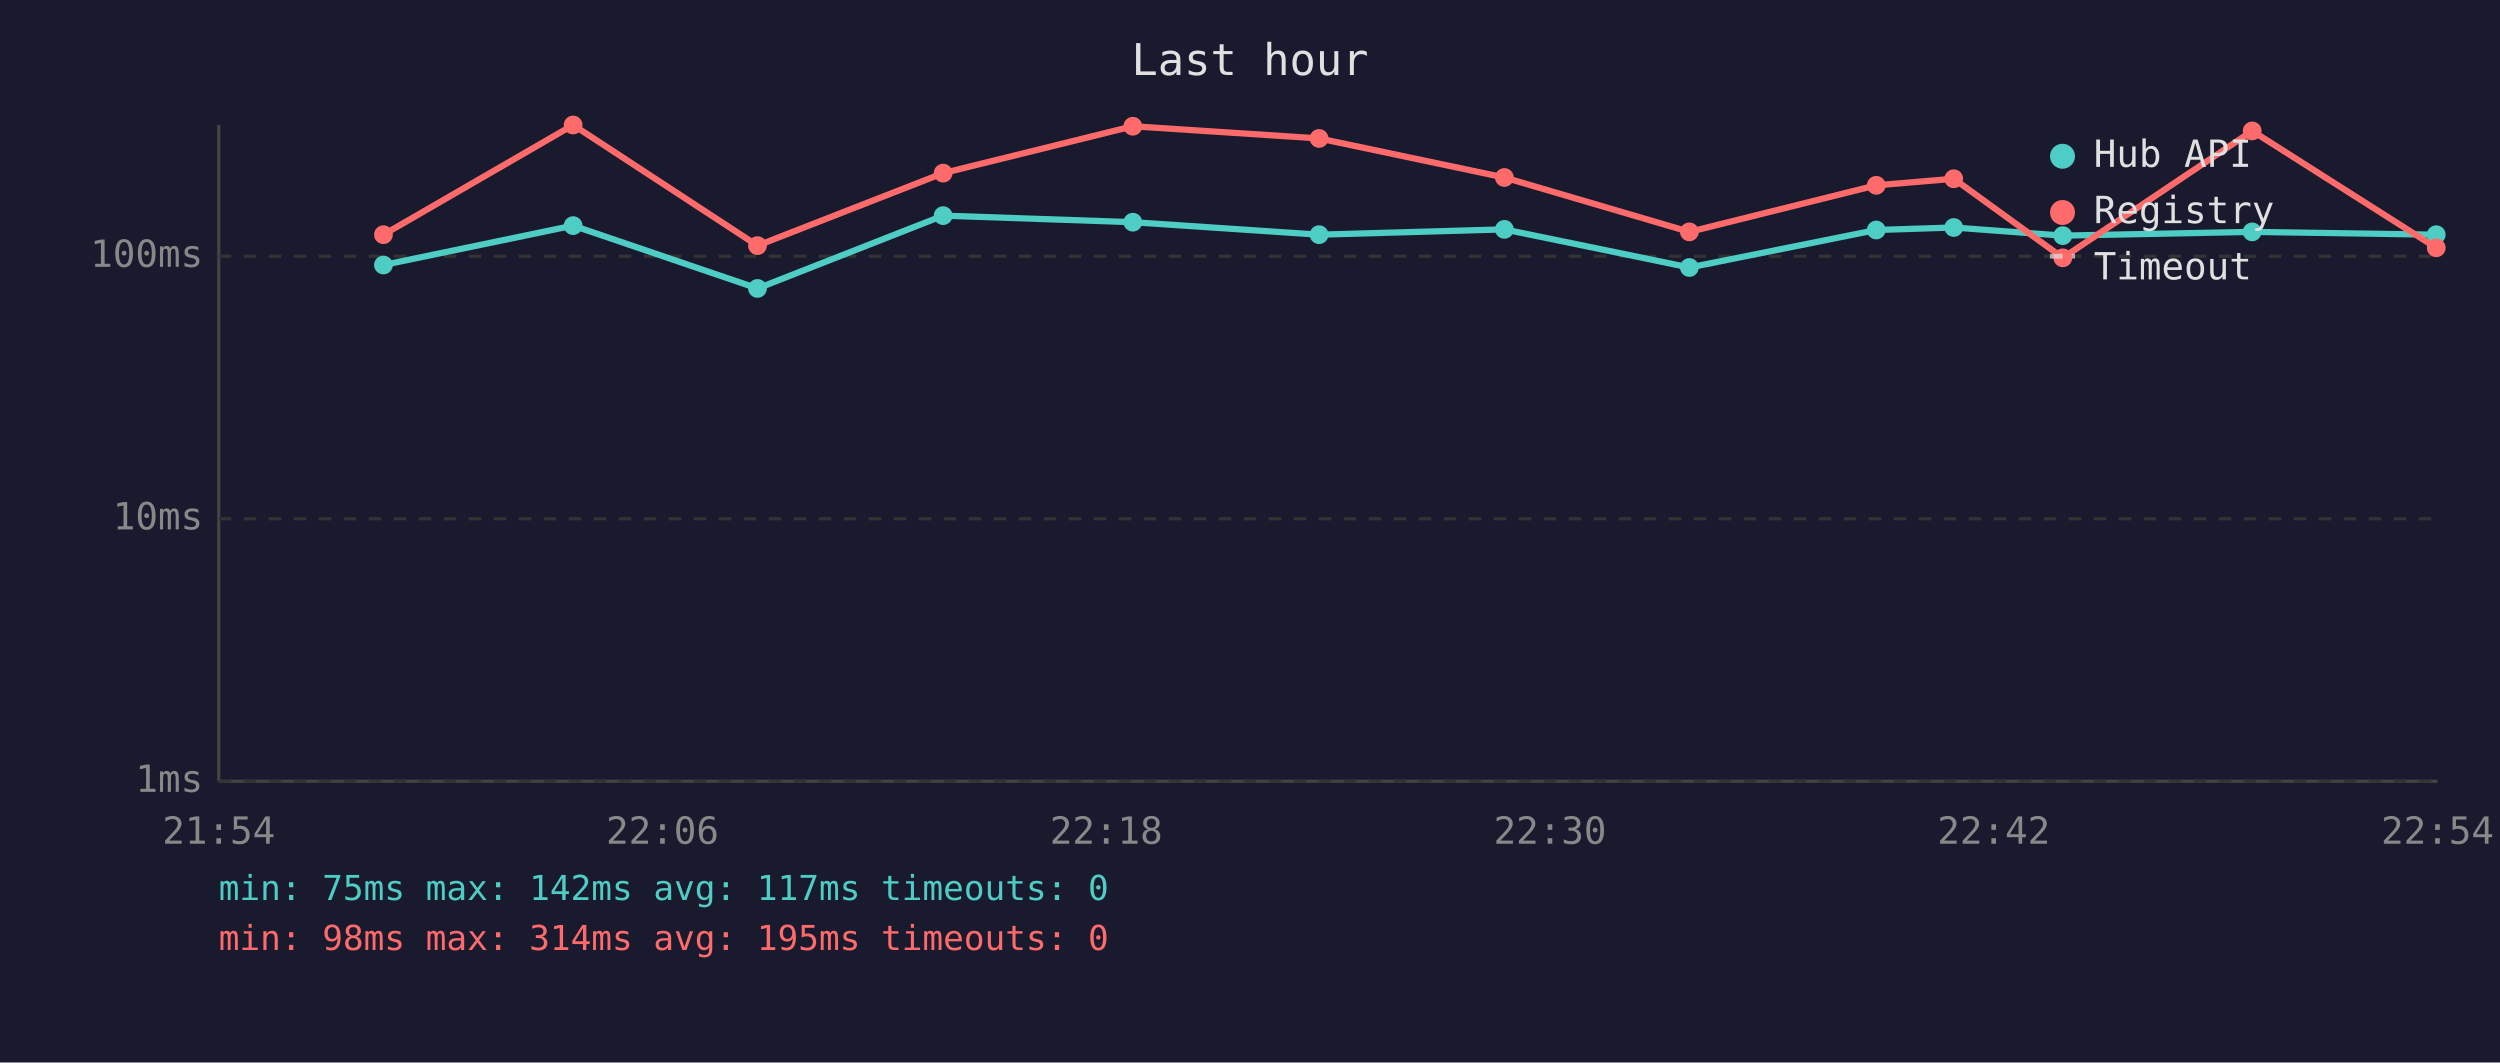
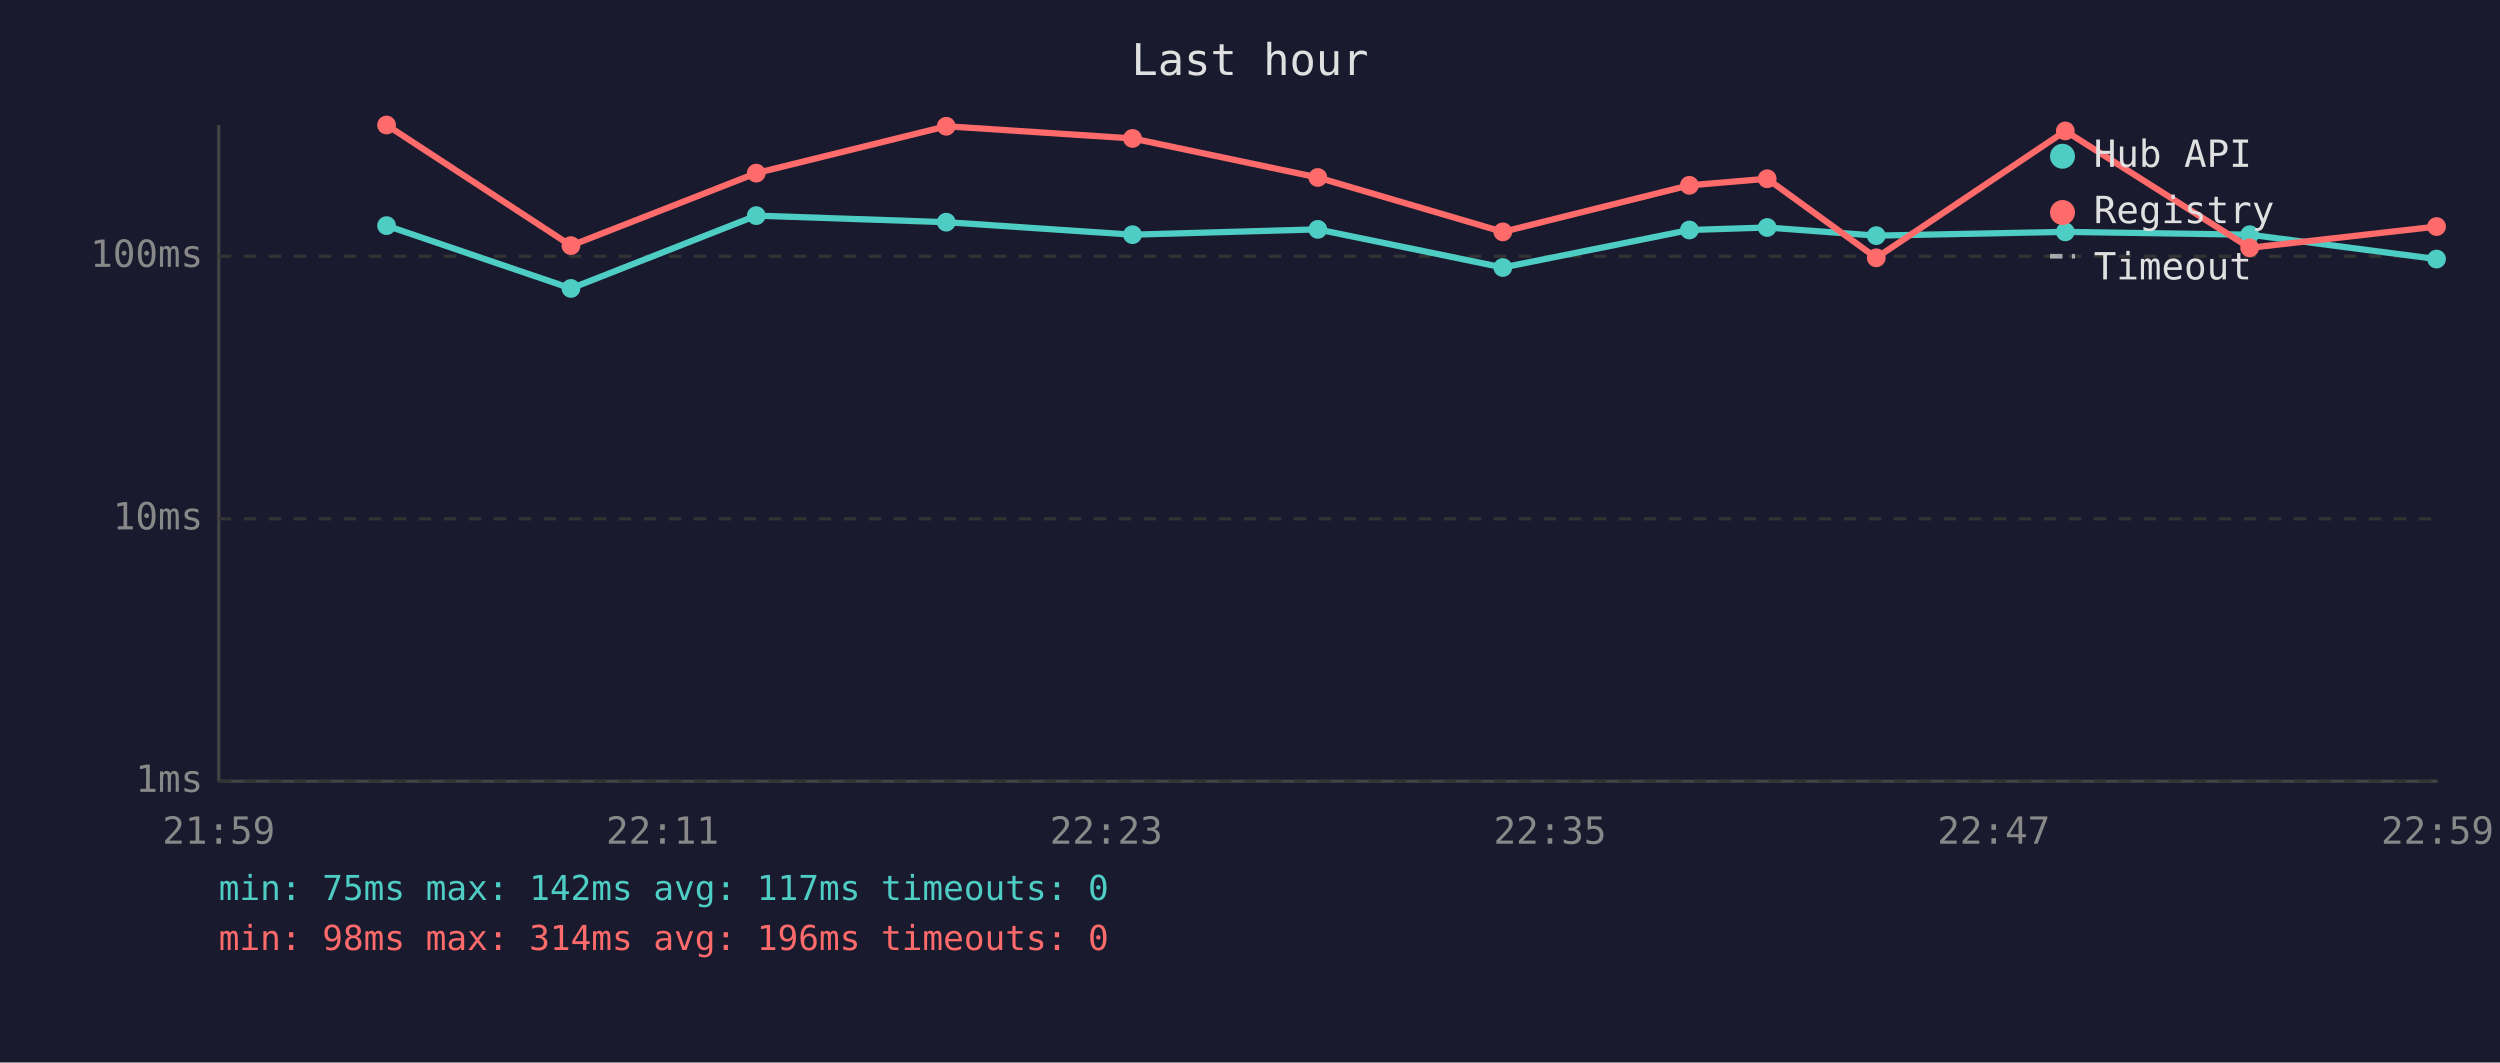
<svg xmlns="http://www.w3.org/2000/svg" viewBox="0 0 800 340" font-family="monospace" font-size="12">
  <rect width="800" height="340" fill="#1a1a2e" />
  <text x="400" y="24" fill="#e0e0e0" font-size="14" text-anchor="middle">Last hour</text>
  <line x1="70" y1="40" x2="70" y2="250" stroke="#444" stroke-width="1" />
  <line x1="70" y1="250" x2="780" y2="250" stroke="#444" stroke-width="1" />
  <line x1="70" y1="250" x2="780" y2="250" stroke="#333" stroke-width="1" stroke-dasharray="4" />
  <text x="65" y="250" fill="#888" text-anchor="end" dominant-baseline="middle">1ms</text>
  <line x1="70" y1="166" x2="780" y2="166" stroke="#333" stroke-width="1" stroke-dasharray="4" />
  <text x="65" y="166" fill="#888" text-anchor="end" dominant-baseline="middle">10ms</text>
  <line x1="70" y1="82" x2="780" y2="82" stroke="#333" stroke-width="1" stroke-dasharray="4" />
  <text x="65" y="82" fill="#888" text-anchor="end" dominant-baseline="middle">100ms</text>
-   <text x="70" y="270" fill="#888" text-anchor="middle">21:54</text>
-   <text x="212" y="270" fill="#888" text-anchor="middle">22:06</text>
-   <text x="354" y="270" fill="#888" text-anchor="middle">22:18</text>
-   <text x="496" y="270" fill="#888" text-anchor="middle">22:30</text>
-   <text x="638" y="270" fill="#888" text-anchor="middle">22:42</text>
-   <text x="780" y="270" fill="#888" text-anchor="middle">22:54</text>
-   <polyline points="122.7,84.8 183.4,72.2 242.4,92.3 301.8,69.0 362.5,71.1 422.1,75.1 481.4,73.4 540.6,85.6 600.4,73.6 625.2,72.8 660.1,75.4 720.7,74.2 779.6,75.1" fill="none" stroke="#4ecdc4" stroke-width="2" opacity="1" />
-   <circle cx="122.7" cy="84.8" r="3" fill="#4ecdc4" />
-   <circle cx="183.4" cy="72.2" r="3" fill="#4ecdc4" />
-   <circle cx="242.4" cy="92.3" r="3" fill="#4ecdc4" />
-   <circle cx="301.8" cy="69.0" r="3" fill="#4ecdc4" />
-   <circle cx="362.5" cy="71.1" r="3" fill="#4ecdc4" />
-   <circle cx="422.1" cy="75.1" r="3" fill="#4ecdc4" />
-   <circle cx="481.4" cy="73.4" r="3" fill="#4ecdc4" />
-   <circle cx="540.6" cy="85.6" r="3" fill="#4ecdc4" />
-   <circle cx="600.4" cy="73.6" r="3" fill="#4ecdc4" />
-   <circle cx="625.2" cy="72.8" r="3" fill="#4ecdc4" />
-   <circle cx="660.1" cy="75.4" r="3" fill="#4ecdc4" />
-   <circle cx="720.7" cy="74.2" r="3" fill="#4ecdc4" />
-   <circle cx="779.6" cy="75.1" r="3" fill="#4ecdc4" />
-   <polyline points="122.7,75.1 183.4,40.0 242.4,78.6 301.8,55.4 362.5,40.4 422.1,44.3 481.4,56.8 540.6,74.2 600.4,59.3 625.2,57.2 660.1,82.5 720.7,41.9 779.6,79.3" fill="none" stroke="#ff6b6b" stroke-width="2" opacity="1" />
-   <circle cx="122.7" cy="75.1" r="3" fill="#ff6b6b" />
-   <circle cx="183.4" cy="40.0" r="3" fill="#ff6b6b" />
-   <circle cx="242.4" cy="78.6" r="3" fill="#ff6b6b" />
-   <circle cx="301.8" cy="55.4" r="3" fill="#ff6b6b" />
-   <circle cx="362.5" cy="40.4" r="3" fill="#ff6b6b" />
-   <circle cx="422.1" cy="44.3" r="3" fill="#ff6b6b" />
-   <circle cx="481.4" cy="56.8" r="3" fill="#ff6b6b" />
-   <circle cx="540.6" cy="74.2" r="3" fill="#ff6b6b" />
-   <circle cx="600.4" cy="59.3" r="3" fill="#ff6b6b" />
-   <circle cx="625.2" cy="57.2" r="3" fill="#ff6b6b" />
-   <circle cx="660.1" cy="82.5" r="3" fill="#ff6b6b" />
-   <circle cx="720.7" cy="41.9" r="3" fill="#ff6b6b" />
-   <circle cx="779.6" cy="79.3" r="3" fill="#ff6b6b" />
+   <text x="70" y="270" fill="#888" text-anchor="middle">21:59</text>
+   <text x="212" y="270" fill="#888" text-anchor="middle">22:11</text>
+   <text x="354" y="270" fill="#888" text-anchor="middle">22:23</text>
+   <text x="496" y="270" fill="#888" text-anchor="middle">22:35</text>
+   <text x="638" y="270" fill="#888" text-anchor="middle">22:47</text>
+   <text x="780" y="270" fill="#888" text-anchor="middle">22:59</text>
+   <polyline points="123.7,72.2 182.7,92.3 242.0,69.0 302.8,71.1 362.4,75.1 421.7,73.4 480.9,85.6 540.6,73.6 565.5,72.8 600.4,75.4 660.9,74.2 719.9,75.1 779.7,82.9" fill="none" stroke="#4ecdc4" stroke-width="2" opacity="1" />
+   <circle cx="123.7" cy="72.2" r="3" fill="#4ecdc4" />
+   <circle cx="182.7" cy="92.3" r="3" fill="#4ecdc4" />
+   <circle cx="242.0" cy="69.0" r="3" fill="#4ecdc4" />
+   <circle cx="302.8" cy="71.1" r="3" fill="#4ecdc4" />
+   <circle cx="362.4" cy="75.1" r="3" fill="#4ecdc4" />
+   <circle cx="421.7" cy="73.4" r="3" fill="#4ecdc4" />
+   <circle cx="480.9" cy="85.6" r="3" fill="#4ecdc4" />
+   <circle cx="540.6" cy="73.6" r="3" fill="#4ecdc4" />
+   <circle cx="565.5" cy="72.8" r="3" fill="#4ecdc4" />
+   <circle cx="600.4" cy="75.4" r="3" fill="#4ecdc4" />
+   <circle cx="660.9" cy="74.2" r="3" fill="#4ecdc4" />
+   <circle cx="719.9" cy="75.1" r="3" fill="#4ecdc4" />
+   <circle cx="779.7" cy="82.9" r="3" fill="#4ecdc4" />
+   <polyline points="123.7,40.0 182.7,78.6 242.0,55.4 302.8,40.4 362.4,44.3 421.7,56.8 480.9,74.2 540.6,59.3 565.5,57.2 600.4,82.5 660.9,41.9 719.9,79.3 779.7,72.5" fill="none" stroke="#ff6b6b" stroke-width="2" opacity="1" />
+   <circle cx="123.7" cy="40.0" r="3" fill="#ff6b6b" />
+   <circle cx="182.7" cy="78.6" r="3" fill="#ff6b6b" />
+   <circle cx="242.0" cy="55.4" r="3" fill="#ff6b6b" />
+   <circle cx="302.8" cy="40.4" r="3" fill="#ff6b6b" />
+   <circle cx="362.4" cy="44.3" r="3" fill="#ff6b6b" />
+   <circle cx="421.7" cy="56.8" r="3" fill="#ff6b6b" />
+   <circle cx="480.9" cy="74.2" r="3" fill="#ff6b6b" />
+   <circle cx="540.6" cy="59.3" r="3" fill="#ff6b6b" />
+   <circle cx="565.5" cy="57.2" r="3" fill="#ff6b6b" />
+   <circle cx="600.4" cy="82.5" r="3" fill="#ff6b6b" />
+   <circle cx="660.9" cy="41.9" r="3" fill="#ff6b6b" />
+   <circle cx="719.9" cy="79.3" r="3" fill="#ff6b6b" />
+   <circle cx="779.7" cy="72.5" r="3" fill="#ff6b6b" />
  <circle cx="660" cy="50" r="4" fill="#4ecdc4" />
  <text x="670" y="50" fill="#e0e0e0" dominant-baseline="middle">Hub API</text>
  <circle cx="660" cy="68" r="4" fill="#ff6b6b" />
  <text x="670" y="68" fill="#e0e0e0" dominant-baseline="middle">Registry</text>
  <line x1="656" y1="82" x2="664" y2="82" stroke="#e0e0e0" stroke-width="1.5" stroke-dasharray="4,3" opacity="0.7" />
  <text x="670" y="86" fill="#e0e0e0" dominant-baseline="middle">Timeout</text>
  <text x="70" y="288" fill="#4ecdc4" font-size="11">min: 75ms  max: 142ms  avg: 117ms  timeouts: 0</text>
-   <text x="70" y="304" fill="#ff6b6b" font-size="11">min: 98ms  max: 314ms  avg: 195ms  timeouts: 0</text>
+   <text x="70" y="304" fill="#ff6b6b" font-size="11">min: 98ms  max: 314ms  avg: 196ms  timeouts: 0</text>
</svg>
